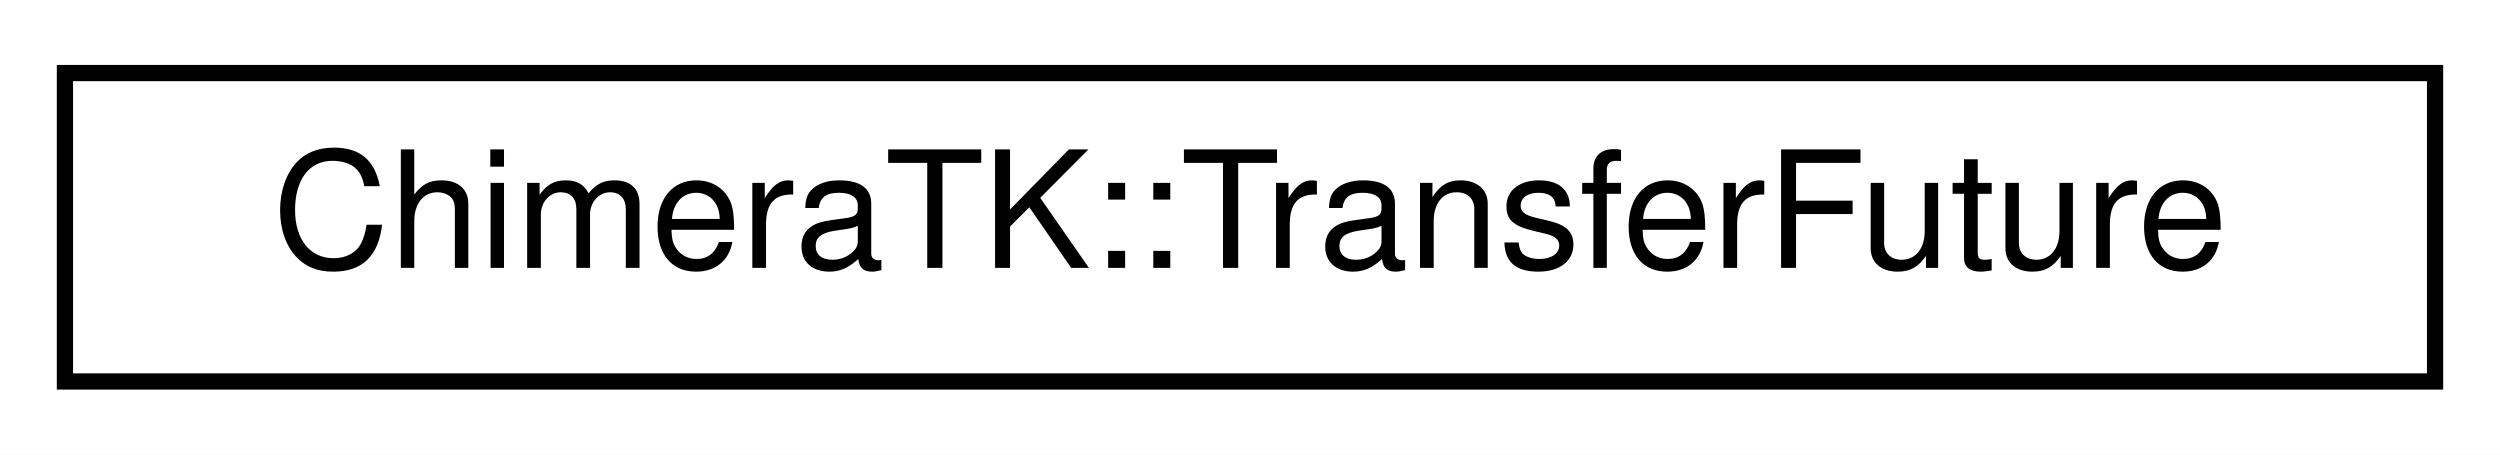
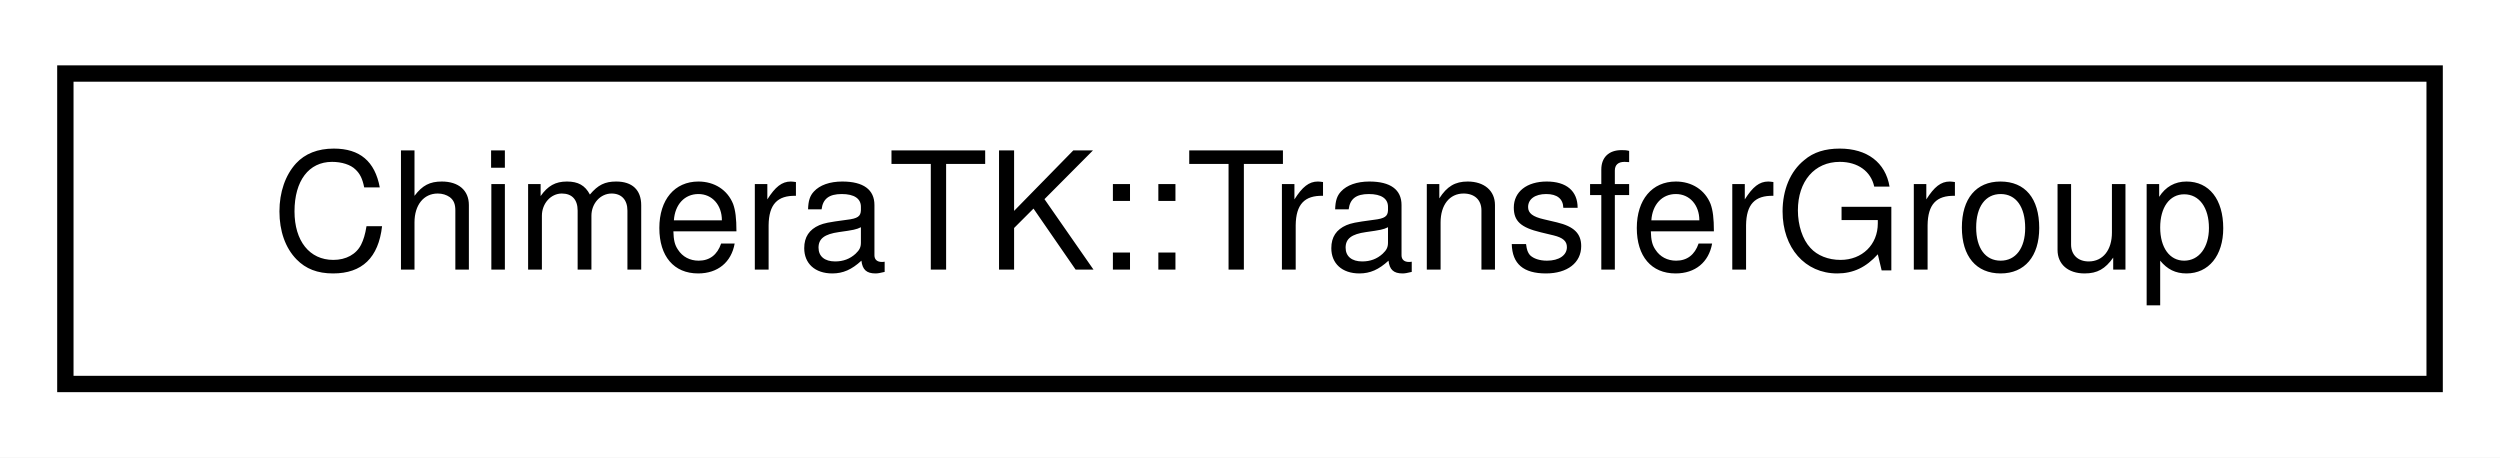
- <svg xmlns="http://www.w3.org/2000/svg" xmlns:xlink="http://www.w3.org/1999/xlink" width="154pt" height="28pt" viewBox="0.00 0.00 154.00 28.00">
+ <svg xmlns="http://www.w3.org/2000/svg" xmlns:xlink="http://www.w3.org/1999/xlink" width="153pt" height="28pt" viewBox="0.00 0.00 153.00 28.00">
  <g id="graph0" class="graph" transform="scale(1 1) rotate(0) translate(4 24)">
-     <polygon fill="#ffffff" stroke="transparent" points="-4,4 -4,-24 150,-24 150,4 -4,4" />
+     <polygon fill="#ffffff" stroke="transparent" points="-4,4 -4,-24 149,-24 149,4 -4,4" />
    <g id="node1" class="node">
      <g id="a_node1">
-         <a xlink:href="class_chimera_t_k_1_1_transfer_future.html" target="_top" xlink:title="Special future returned by TransferElement::readAsync(). ">
-           <polygon fill="#ffffff" stroke="#000000" points="0,-.5 0,-19.5 146,-19.5 146,-.5 0,-.5" />
-           <text text-anchor="middle" x="73" y="-7.5" font-family="Helvetica,sans-Serif" font-size="10.00" fill="#000000">ChimeraTK::TransferFuture</text>
+         <a xlink:href="class_chimera_t_k_1_1_transfer_group.html" target="_top" xlink:title="Group multiple data accessors to efficiently trigger data transfers on the whole group. ">
+           <polygon fill="#ffffff" stroke="#000000" points="0,-.5 0,-19.5 145,-19.5 145,-.5 0,-.5" />
+           <text text-anchor="middle" x="72.5" y="-7.5" font-family="Helvetica,sans-Serif" font-size="10.00" fill="#000000">ChimeraTK::TransferGroup</text>
        </a>
      </g>
    </g>
  </g>
</svg>
